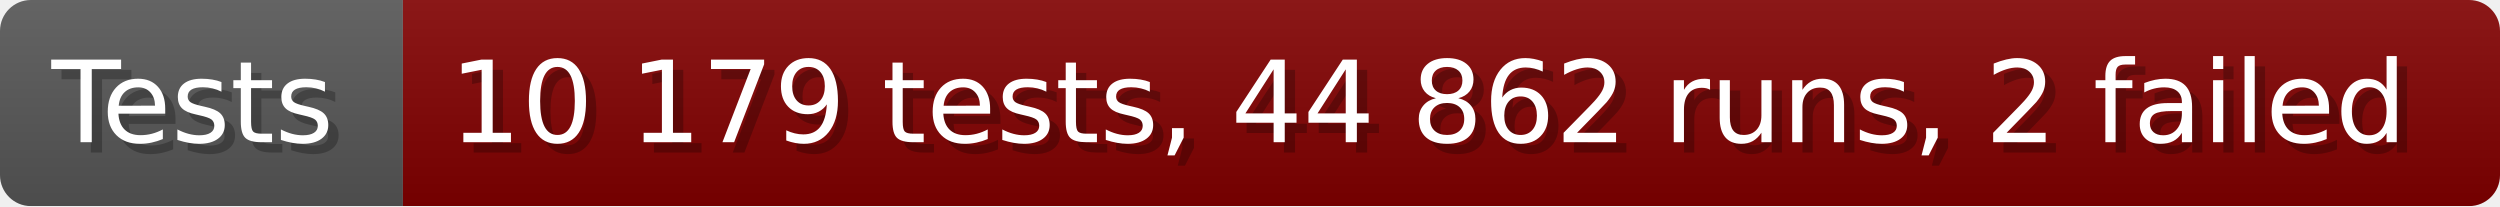
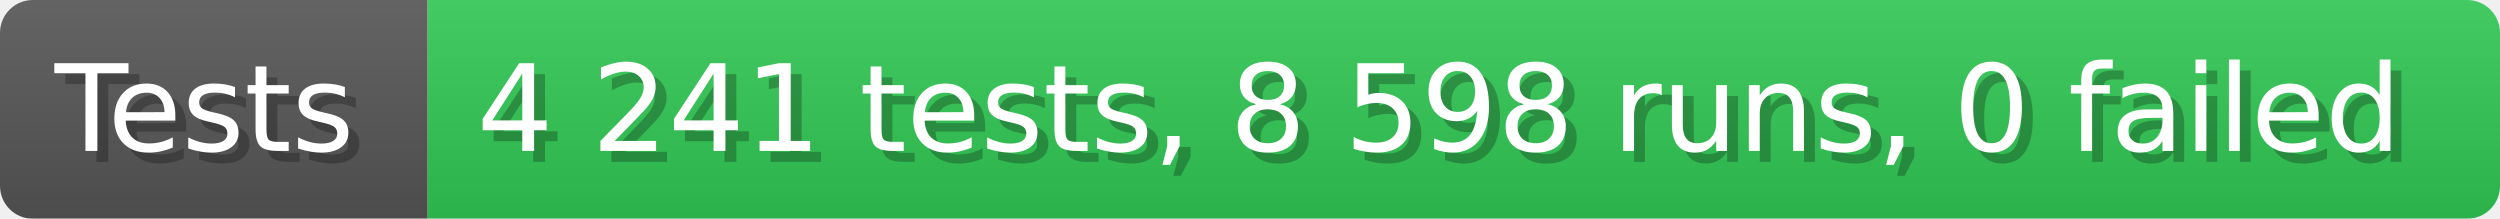
- <svg xmlns="http://www.w3.org/2000/svg" width="242.6" height="20" viewBox="0 0 2426 200" role="img" aria-label="Tests: 10 179 tests, 44 862 runs, 2 failed">
+ <svg xmlns="http://www.w3.org/2000/svg" width="228.6" height="20" viewBox="0 0 2286 200" role="img" aria-label="Tests: 4 241 tests, 8 598 runs, 0 failed">
  <linearGradient id="a" x2="0" y2="100%">
    <stop offset="0" stop-opacity=".1" stop-color="#EEE" />
    <stop offset="1" stop-opacity=".1" />
  </linearGradient>
  <mask id="m">
-     <rect width="2426" height="200" rx="30" fill="#FFF" />
+     <rect width="2286" height="200" rx="30" fill="#FFF" />
  </mask>
  <g mask="url(#m)">
    <rect width="391" height="200" fill="#555" />
-     <rect width="2035" height="200" fill="#800000" x="391" />
-     <rect width="2426" height="200" fill="url(#a)" />
+     <rect width="1895" height="200" fill="#31c653" x="391" />
+     <rect width="2286" height="200" fill="url(#a)" />
  </g>
  <g aria-hidden="true" fill="#fff" text-anchor="start" font-family="Verdana,DejaVu Sans,sans-serif" font-size="110">
    <text x="60" y="148" textLength="291" fill="#000" opacity="0.25">Tests</text>
    <text x="50" y="138" textLength="291">Tests</text>
-     <text x="446" y="148" textLength="1935" fill="#000" opacity="0.25">10 179 tests, 44 862 runs, 2 failed</text>
-     <text x="436" y="138" textLength="1935">10 179 tests, 44 862 runs, 2 failed</text>
+     <text x="446" y="148" textLength="1795" fill="#000" opacity="0.25">4 241 tests, 8 598 runs, 0 failed</text>
+     <text x="436" y="138" textLength="1795">4 241 tests, 8 598 runs, 0 failed</text>
  </g>
</svg>
